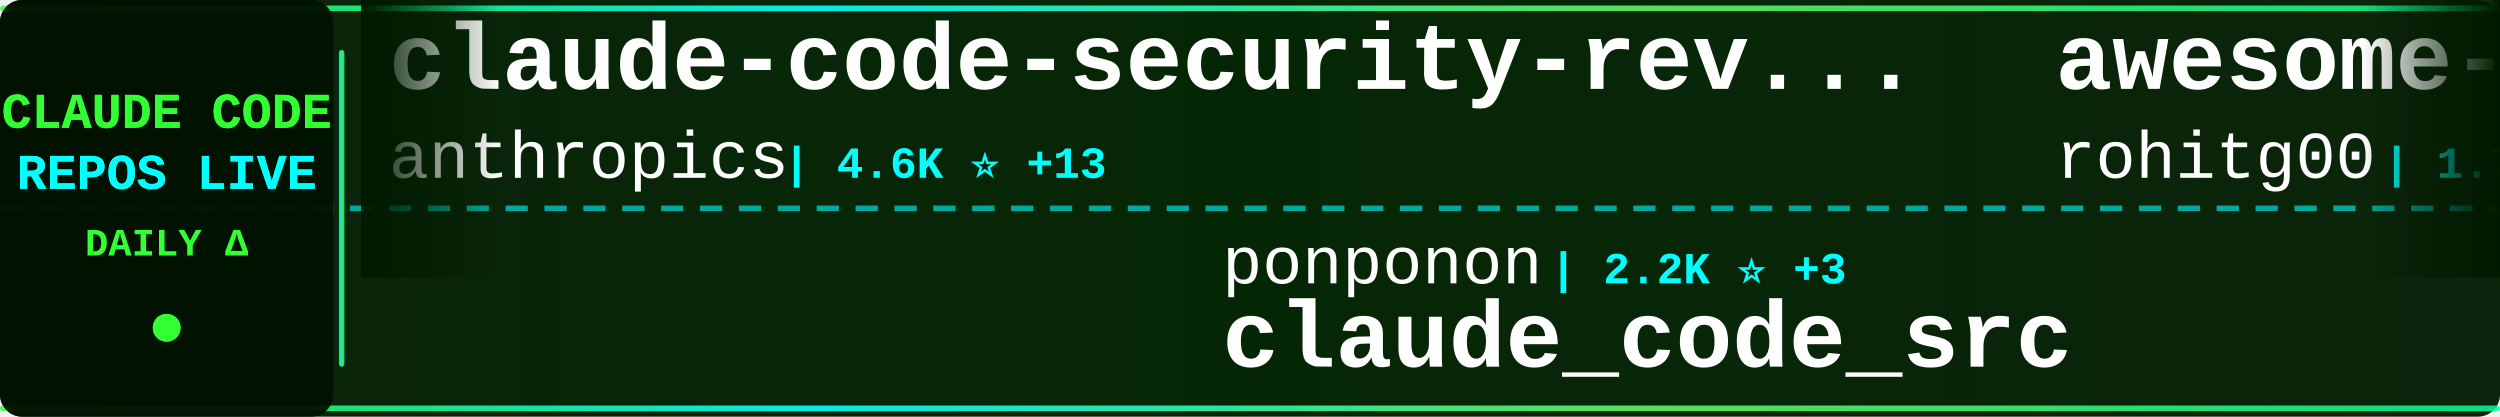
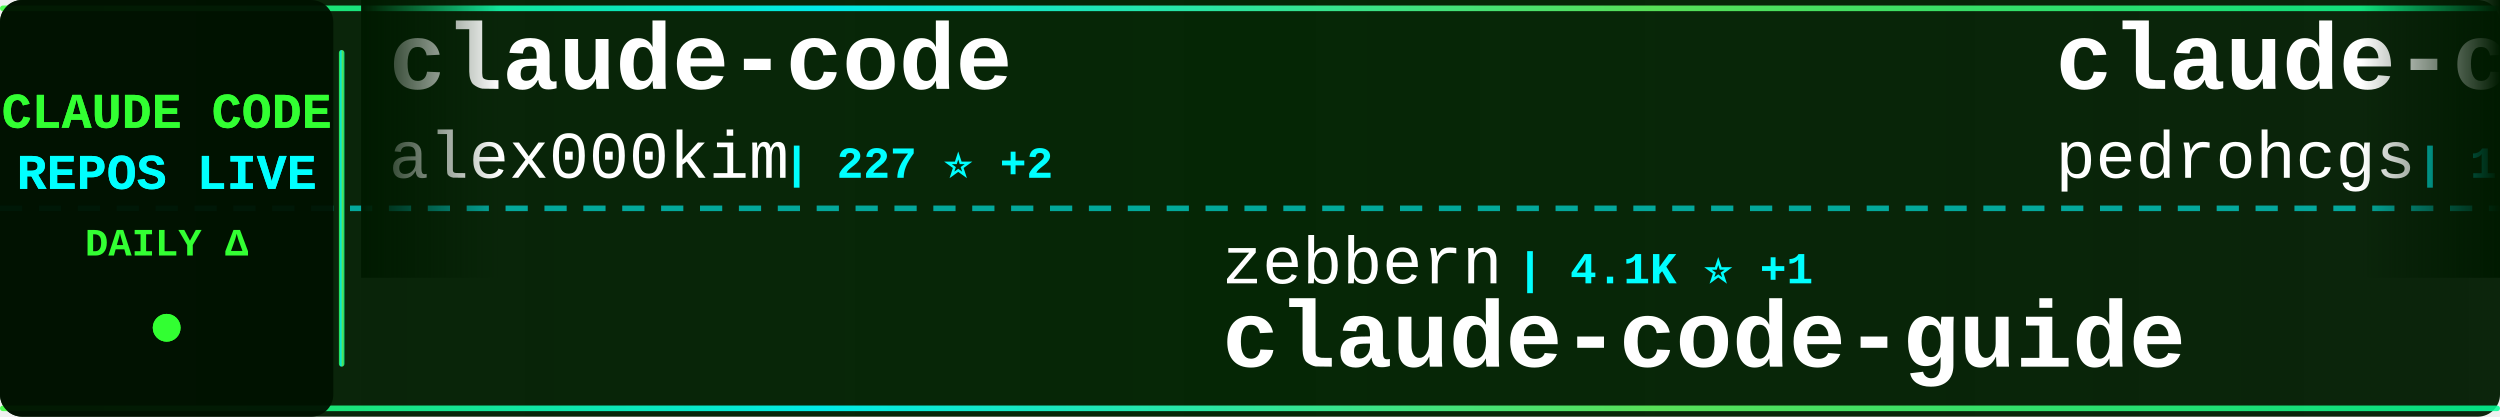
<svg xmlns="http://www.w3.org/2000/svg" width="900" height="150">
  <defs>
    <linearGradient id="tickerBg" x1="0%" y1="0%" x2="100%" y2="0%">
      <stop offset="0%" style="stop-color:#001a00;stop-opacity:0.95" />
      <stop offset="50%" style="stop-color:#002200;stop-opacity:0.98" />
      <stop offset="100%" style="stop-color:#001a00;stop-opacity:0.95" />
    </linearGradient>
    <linearGradient id="borderGrad" x1="0%" y1="0%" x2="100%" y2="0%">
      <stop offset="0%" style="stop-color:#33ff33;stop-opacity:0.85">
        <animate attributeName="stop-opacity" values="0.85;1;0.85" dur="2s" repeatCount="indefinite" />
      </stop>
      <stop offset="33%" style="stop-color:#00ffff;stop-opacity:0.9">
        <animate attributeName="stop-opacity" values="0.9;1;0.9" dur="2.2s" repeatCount="indefinite" />
      </stop>
      <stop offset="66%" style="stop-color:#66ff66;stop-opacity:0.85">
        <animate attributeName="stop-opacity" values="0.85;1;0.85" dur="1.8s" repeatCount="indefinite" />
      </stop>
      <stop offset="100%" style="stop-color:#00ff99;stop-opacity:0.85">
        <animate attributeName="stop-opacity" values="0.85;1;0.85" dur="2s" repeatCount="indefinite" />
      </stop>
    </linearGradient>
    <filter id="textGlow">
      <feGaussianBlur stdDeviation="0.1" result="coloredBlur" />
      <feMerge>
        <feMergeNode in="coloredBlur" />
        <feMergeNode in="SourceGraphic" />
      </feMerge>
    </filter>
    <filter id="metricGlow">
      <feGaussianBlur stdDeviation="0.2" result="coloredBlur" />
      <feMerge>
        <feMergeNode in="coloredBlur" />
        <feMergeNode in="SourceGraphic" />
      </feMerge>
    </filter>
    <linearGradient id="leftFade" x1="0%" y1="0%" x2="100%" y2="0%">
      <stop offset="0%" style="stop-color:#001a00;stop-opacity:1" />
      <stop offset="100%" style="stop-color:#001a00;stop-opacity:0" />
    </linearGradient>
    <linearGradient id="rightFade" x1="0%" y1="0%" x2="100%" y2="0%">
      <stop offset="0%" style="stop-color:#001a00;stop-opacity:0" />
      <stop offset="100%" style="stop-color:#001a00;stop-opacity:1" />
    </linearGradient>
  </defs>
  <rect width="900" height="150" fill="url(#tickerBg)" rx="8" />
  <rect x="0" y="2" width="900" height="2" fill="url(#borderGrad)" rx="1" />
  <rect x="0" y="146" width="900" height="2" fill="url(#borderGrad)" rx="1" />
  <line x1="0" y1="75" x2="900" y2="75" stroke="#00ffff" stroke-width="2" stroke-dasharray="8 6" opacity="0.6" />
  <rect x="0" y="0" width="120" height="150" fill="#001100" opacity="0.95" rx="8" />
  <text x="60" y="46" font-family="'Courier New', monospace" font-size="18" font-weight="bold" fill="#33ff33" text-anchor="middle" filter="url(#textGlow)">
    CLAUDE CODE
  </text>
  <text x="60" y="68" font-family="'Courier New', monospace" font-size="18" font-weight="bold" fill="#00ffff" text-anchor="middle" filter="url(#textGlow)">
    REPOS LIVE
  </text>
  <text x="60" y="92" font-family="'Courier New', monospace" font-size="14" font-weight="bold" fill="#33ff33" text-anchor="middle">
    DAILY Δ
  </text>
  <circle cx="60" cy="118" r="5" fill="#33ff33" filter="url(#metricGlow)">
    <animate attributeName="r" values="4;6;4" dur="1.5s" repeatCount="indefinite" />
    <animate attributeName="opacity" values="0.6;1;0.6" dur="1.5s" repeatCount="indefinite" />
  </circle>
  <rect x="122" y="18" width="2" height="114" fill="url(#borderGrad)" rx="1" />
  <clipPath id="tickerClip">
    <rect x="130" y="0" width="770" height="150" />
  </clipPath>
  <g clip-path="url(#tickerClip)">
    <g id="tickerItems">
      <animateTransform attributeName="transform" attributeType="XML" type="translate" from="0 0" to="-3000 0" dur="54s" repeatCount="indefinite" />
      <g transform="translate(0, 0)">
-         <text x="140" y="32" font-family="'Courier New', monospace" font-size="34" font-weight="bold" fill="#ffffff">claude-code-security-rev...</text>
-         <text x="140" y="64" font-family="'Courier New', monospace" font-size="24" font-weight="normal" fill="#ffffff" opacity="1.0">anthropics</text>
-         <text x="282" y="64" font-family="'Courier New', monospace" font-size="16" font-weight="bold" fill="#00ffff"> | 4.6K ⭐ +13</text>
+         <text x="140" y="32" font-family="'Courier New', monospace" font-size="34" font-weight="bold" fill="#ffffff">claude-code</text>
+         <text x="140" y="64" font-family="'Courier New', monospace" font-size="24" font-weight="normal" fill="#ffffff" opacity="1.0">alex000kim</text>
+         <text x="282" y="64" font-family="'Courier New', monospace" font-size="16" font-weight="bold" fill="#00ffff"> | 227 ⭐ +2</text>
      </g>
      <g transform="translate(300, 0)">
-         <text x="140" y="102" font-family="'Courier New', monospace" font-size="24" font-weight="normal" fill="#ffffff" opacity="1.0">ponponon</text>
-         <text x="258" y="102" font-family="'Courier New', monospace" font-size="16" font-weight="bold" fill="#00ffff"> | 2.2K ⭐ +3</text>
-         <text x="140" y="132" font-family="'Courier New', monospace" font-size="34" font-weight="bold" fill="#ffffff">claude_code_src</text>
+         <text x="140" y="102" font-family="'Courier New', monospace" font-size="24" font-weight="normal" fill="#ffffff" opacity="1.0">zebbern</text>
+         <text x="246" y="102" font-family="'Courier New', monospace" font-size="16" font-weight="bold" fill="#00ffff"> | 4.1K ⭐ +1</text>
+         <text x="140" y="132" font-family="'Courier New', monospace" font-size="34" font-weight="bold" fill="#ffffff">claude-code-guide</text>
      </g>
      <g transform="translate(600, 0)">
-         <text x="140" y="32" font-family="'Courier New', monospace" font-size="34" font-weight="bold" fill="#ffffff">awesome-claude-code-tool...</text>
-         <text x="140" y="64" font-family="'Courier New', monospace" font-size="24" font-weight="normal" fill="#ffffff" opacity="1.0">rohitg00</text>
-         <text x="258" y="64" font-family="'Courier New', monospace" font-size="16" font-weight="bold" fill="#00ffff"> | 1.7K ⭐ +21</text>
+         <text x="140" y="32" font-family="'Courier New', monospace" font-size="34" font-weight="bold" fill="#ffffff">claude-code-my-workflow</text>
+         <text x="140" y="64" font-family="'Courier New', monospace" font-size="24" font-weight="normal" fill="#ffffff" opacity="1.0">pedrohcgs</text>
+         <text x="270" y="64" font-family="'Courier New', monospace" font-size="16" font-weight="bold" fill="#00ffff"> | 1.1K ⭐ +6</text>
      </g>
      <g transform="translate(900, 0)">
-         <text x="140" y="102" font-family="'Courier New', monospace" font-size="24" font-weight="normal" fill="#ffffff" opacity="1.0">isboyjc</text>
-         <text x="246" y="102" font-family="'Courier New', monospace" font-size="16" font-weight="bold" fill="#00ffff"> | 157 ⭐</text>
+         <text x="140" y="102" font-family="'Courier New', monospace" font-size="24" font-weight="normal" fill="#ffffff" opacity="1.0">lowcortisolprogrammer</text>
+         <text x="414" y="102" font-family="'Courier New', monospace" font-size="16" font-weight="bold" fill="#00ffff"> | 172 ⭐</text>
        <text x="140" y="132" font-family="'Courier New', monospace" font-size="34" font-weight="bold" fill="#ffffff">claude-code</text>
      </g>
      <g transform="translate(1200, 0)">
-         <text x="140" y="32" font-family="'Courier New', monospace" font-size="34" font-weight="bold" fill="#ffffff">claude-code-infrastructu...</text>
-         <text x="140" y="64" font-family="'Courier New', monospace" font-size="24" font-weight="normal" fill="#ffffff" opacity="1.0">diet103</text>
-         <text x="246" y="64" font-family="'Courier New', monospace" font-size="16" font-weight="bold" fill="#00ffff"> | 9.6K ⭐ +3</text>
+         <text x="140" y="32" font-family="'Courier New', monospace" font-size="34" font-weight="bold" fill="#ffffff">claude-howto</text>
+         <text x="140" y="64" font-family="'Courier New', monospace" font-size="24" font-weight="normal" fill="#ffffff" opacity="1.0">luongnv89</text>
+         <text x="270" y="64" font-family="'Courier New', monospace" font-size="16" font-weight="bold" fill="#00ffff"> | 33.1K ⭐ +176</text>
      </g>
      <g transform="translate(1500, 0)">
-         <text x="140" y="102" font-family="'Courier New', monospace" font-size="24" font-weight="normal" fill="#ffffff" opacity="1.0">hangsman</text>
-         <text x="258" y="102" font-family="'Courier New', monospace" font-size="16" font-weight="bold" fill="#00ffff"> | 778 ⭐</text>
-         <text x="140" y="132" font-family="'Courier New', monospace" font-size="34" font-weight="bold" fill="#ffffff">claude-code-source</text>
+         <text x="140" y="102" font-family="'Courier New', monospace" font-size="24" font-weight="normal" fill="#ffffff" opacity="1.0">ChinaSiro</text>
+         <text x="270" y="102" font-family="'Courier New', monospace" font-size="16" font-weight="bold" fill="#00ffff"> | 9.2K ⭐ +4</text>
+         <text x="140" y="132" font-family="'Courier New', monospace" font-size="34" font-weight="bold" fill="#ffffff">claude-code-sourcemap</text>
      </g>
      <g transform="translate(1800, 0)">
-         <text x="140" y="32" font-family="'Courier New', monospace" font-size="34" font-weight="bold" fill="#ffffff">claude-code-telegram</text>
-         <text x="140" y="64" font-family="'Courier New', monospace" font-size="24" font-weight="normal" fill="#ffffff" opacity="1.0">RichardAtCT</text>
-         <text x="294" y="64" font-family="'Courier New', monospace" font-size="16" font-weight="bold" fill="#00ffff"> | 2.6K ⭐ +2</text>
+         <text x="140" y="32" font-family="'Courier New', monospace" font-size="34" font-weight="bold" fill="#ffffff">claude-code-pm-course</text>
+         <text x="140" y="64" font-family="'Courier New', monospace" font-size="24" font-weight="normal" fill="#ffffff" opacity="1.0">carlvellotti</text>
+         <text x="306" y="64" font-family="'Courier New', monospace" font-size="16" font-weight="bold" fill="#00ffff"> | 2.0K ⭐ +5</text>
      </g>
      <g transform="translate(2100, 0)">
-         <text x="140" y="102" font-family="'Courier New', monospace" font-size="24" font-weight="normal" fill="#ffffff" opacity="1.0">wanshuiyin</text>
-         <text x="282" y="102" font-family="'Courier New', monospace" font-size="16" font-weight="bold" fill="#00ffff"> | 9.5K ⭐ +62</text>
-         <text x="140" y="132" font-family="'Courier New', monospace" font-size="34" font-weight="bold" fill="#ffffff">Auto-claude-code-researc...</text>
+         <text x="140" y="102" font-family="'Courier New', monospace" font-size="24" font-weight="normal" fill="#ffffff" opacity="1.0">VoltAgent</text>
+         <text x="270" y="102" font-family="'Courier New', monospace" font-size="16" font-weight="bold" fill="#00ffff"> | 19.9K ⭐ +73</text>
+         <text x="140" y="132" font-family="'Courier New', monospace" font-size="34" font-weight="bold" fill="#ffffff">awesome-claude-code-suba...</text>
      </g>
      <g transform="translate(2400, 0)">
-         <text x="140" y="32" font-family="'Courier New', monospace" font-size="34" font-weight="bold" fill="#ffffff">claude-code-source</text>
-         <text x="140" y="64" font-family="'Courier New', monospace" font-size="24" font-weight="normal" fill="#ffffff" opacity="1.0">AprilNEA</text>
-         <text x="258" y="64" font-family="'Courier New', monospace" font-size="16" font-weight="bold" fill="#00ffff"> | 381 ⭐ +2</text>
+         <text x="140" y="32" font-family="'Courier New', monospace" font-size="34" font-weight="bold" fill="#ffffff">Claude-code</text>
+         <text x="140" y="64" font-family="'Courier New', monospace" font-size="24" font-weight="normal" fill="#ffffff" opacity="1.0">zstmfhy</text>
+         <text x="246" y="64" font-family="'Courier New', monospace" font-size="16" font-weight="bold" fill="#00ffff"> | 189 ⭐</text>
      </g>
      <g transform="translate(2700, 0)">
-         <text x="140" y="102" font-family="'Courier New', monospace" font-size="24" font-weight="normal" fill="#ffffff" opacity="1.0">freestylefly</text>
-         <text x="306" y="102" font-family="'Courier New', monospace" font-size="16" font-weight="bold" fill="#00ffff"> | 125 ⭐ +1</text>
-         <text x="140" y="132" font-family="'Courier New', monospace" font-size="34" font-weight="bold" fill="#ffffff">claude-code</text>
+         <text x="140" y="102" font-family="'Courier New', monospace" font-size="24" font-weight="normal" fill="#ffffff" opacity="1.0">snarktank</text>
+         <text x="270" y="102" font-family="'Courier New', monospace" font-size="16" font-weight="bold" fill="#00ffff"> | 19.1K ⭐ +28</text>
+         <text x="140" y="132" font-family="'Courier New', monospace" font-size="34" font-weight="bold" fill="#ffffff">ralph</text>
      </g>
      <g transform="translate(3000, 0)">
-         <text x="140" y="32" font-family="'Courier New', monospace" font-size="34" font-weight="bold" fill="#ffffff">claude-code-security-rev...</text>
-         <text x="140" y="64" font-family="'Courier New', monospace" font-size="24" font-weight="normal" fill="#ffffff" opacity="1.0">anthropics</text>
-         <text x="282" y="64" font-family="'Courier New', monospace" font-size="16" font-weight="bold" fill="#00ffff"> | 4.6K ⭐ +13</text>
+         <text x="140" y="32" font-family="'Courier New', monospace" font-size="34" font-weight="bold" fill="#ffffff">claude-code</text>
+         <text x="140" y="64" font-family="'Courier New', monospace" font-size="24" font-weight="normal" fill="#ffffff" opacity="1.0">alex000kim</text>
+         <text x="282" y="64" font-family="'Courier New', monospace" font-size="16" font-weight="bold" fill="#00ffff"> | 227 ⭐ +2</text>
      </g>
      <g transform="translate(3300, 0)">
-         <text x="140" y="102" font-family="'Courier New', monospace" font-size="24" font-weight="normal" fill="#ffffff" opacity="1.0">ponponon</text>
-         <text x="258" y="102" font-family="'Courier New', monospace" font-size="16" font-weight="bold" fill="#00ffff"> | 2.2K ⭐ +3</text>
-         <text x="140" y="132" font-family="'Courier New', monospace" font-size="34" font-weight="bold" fill="#ffffff">claude_code_src</text>
+         <text x="140" y="102" font-family="'Courier New', monospace" font-size="24" font-weight="normal" fill="#ffffff" opacity="1.0">zebbern</text>
+         <text x="246" y="102" font-family="'Courier New', monospace" font-size="16" font-weight="bold" fill="#00ffff"> | 4.1K ⭐ +1</text>
+         <text x="140" y="132" font-family="'Courier New', monospace" font-size="34" font-weight="bold" fill="#ffffff">claude-code-guide</text>
      </g>
      <g transform="translate(3600, 0)">
-         <text x="140" y="32" font-family="'Courier New', monospace" font-size="34" font-weight="bold" fill="#ffffff">awesome-claude-code-tool...</text>
-         <text x="140" y="64" font-family="'Courier New', monospace" font-size="24" font-weight="normal" fill="#ffffff" opacity="1.0">rohitg00</text>
-         <text x="258" y="64" font-family="'Courier New', monospace" font-size="16" font-weight="bold" fill="#00ffff"> | 1.7K ⭐ +21</text>
+         <text x="140" y="32" font-family="'Courier New', monospace" font-size="34" font-weight="bold" fill="#ffffff">claude-code-my-workflow</text>
+         <text x="140" y="64" font-family="'Courier New', monospace" font-size="24" font-weight="normal" fill="#ffffff" opacity="1.0">pedrohcgs</text>
+         <text x="270" y="64" font-family="'Courier New', monospace" font-size="16" font-weight="bold" fill="#00ffff"> | 1.1K ⭐ +6</text>
      </g>
      <g transform="translate(3900, 0)">
-         <text x="140" y="102" font-family="'Courier New', monospace" font-size="24" font-weight="normal" fill="#ffffff" opacity="1.0">isboyjc</text>
-         <text x="246" y="102" font-family="'Courier New', monospace" font-size="16" font-weight="bold" fill="#00ffff"> | 157 ⭐</text>
+         <text x="140" y="102" font-family="'Courier New', monospace" font-size="24" font-weight="normal" fill="#ffffff" opacity="1.0">lowcortisolprogrammer</text>
+         <text x="414" y="102" font-family="'Courier New', monospace" font-size="16" font-weight="bold" fill="#00ffff"> | 172 ⭐</text>
        <text x="140" y="132" font-family="'Courier New', monospace" font-size="34" font-weight="bold" fill="#ffffff">claude-code</text>
      </g>
    </g>
  </g>
  <rect x="130" y="0" width="50" height="100" fill="url(#leftFade)" />
  <rect x="850" y="0" width="50" height="100" fill="url(#rightFade)" />
</svg>
